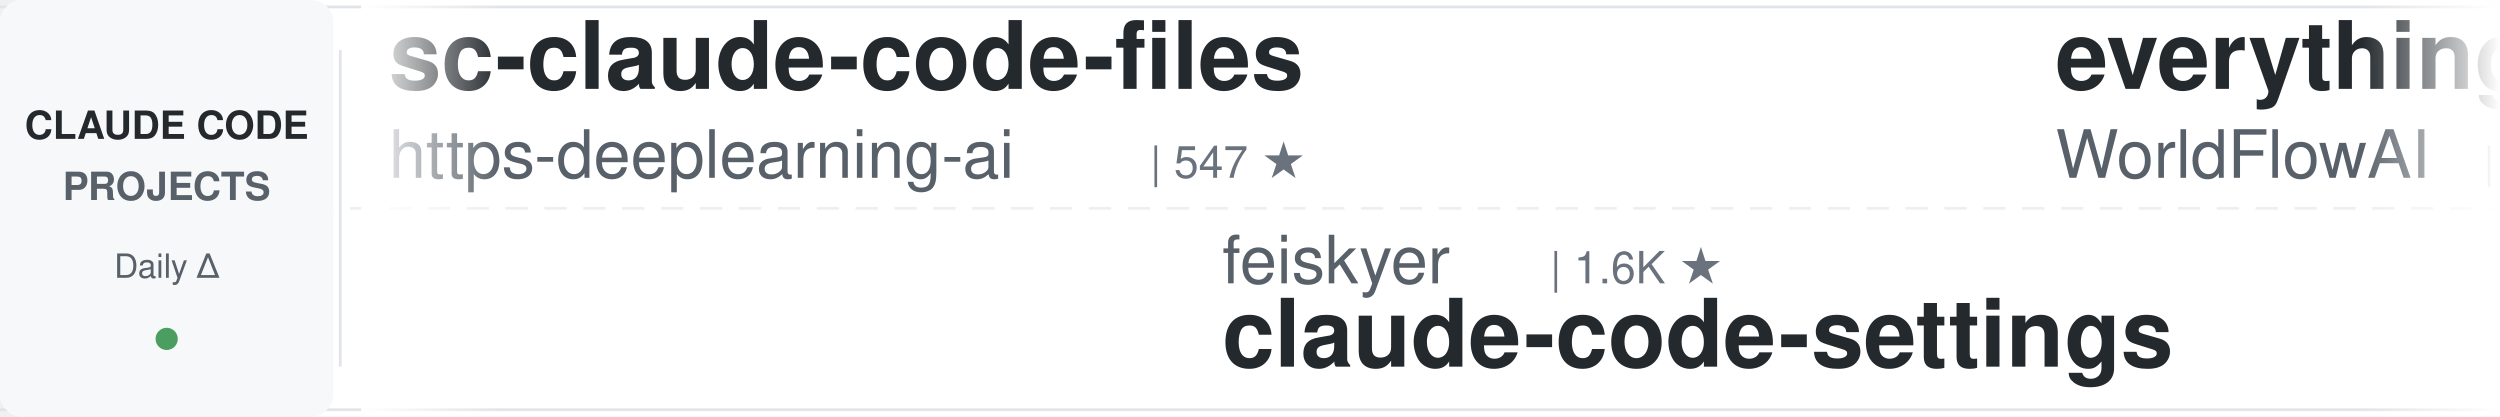
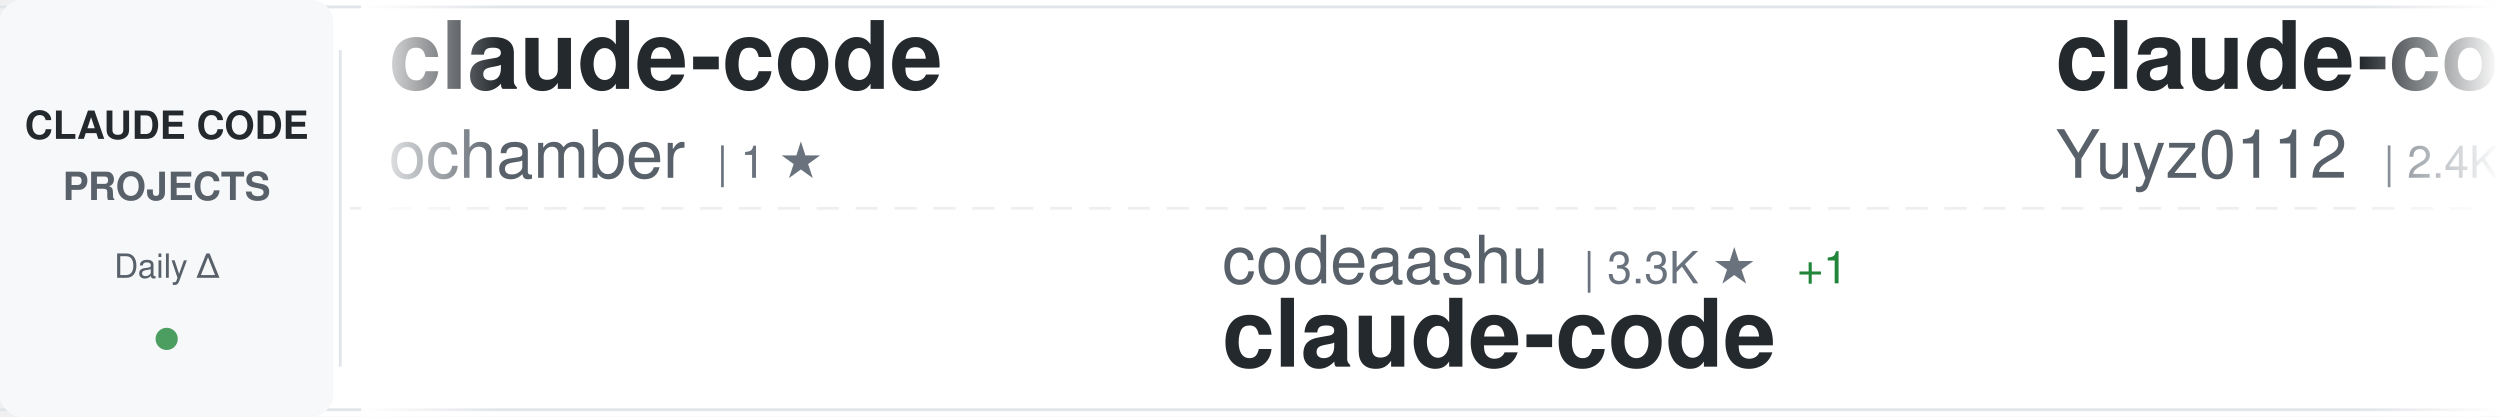
<svg xmlns="http://www.w3.org/2000/svg" width="900" height="150">
  <defs>
    <linearGradient id="awesomeLeftFade" x1="0%" y1="0%" x2="100%" y2="0%">
      <stop offset="0%" style="stop-color:#ffffff;stop-opacity:1" />
      <stop offset="100%" style="stop-color:#ffffff;stop-opacity:0" />
    </linearGradient>
    <linearGradient id="awesomeRightFade" x1="0%" y1="0%" x2="100%" y2="0%">
      <stop offset="0%" style="stop-color:#ffffff;stop-opacity:0" />
      <stop offset="100%" style="stop-color:#ffffff;stop-opacity:1" />
    </linearGradient>
  </defs>
  <rect width="900" height="150" fill="#ffffff" rx="8" />
  <rect x="0" y="2" width="900" height="1" fill="#e1e4e8" />
  <rect x="0" y="147" width="900" height="1" fill="#e1e4e8" />
  <line x1="0" y1="75" x2="900" y2="75" stroke="#e1e4e8" stroke-width="1" stroke-dasharray="8 6" opacity="0.6" />
  <rect x="0" y="0" width="120" height="150" fill="#f6f8fa" rx="8" />
  <text x="60" y="50" font-family="-apple-system, BlinkMacSystemFont, 'Segoe UI', Helvetica, Arial, sans-serif" font-size="14" font-weight="600" fill="#24292e" text-anchor="middle">CLAUDE CODE</text>
  <text x="60" y="72" font-family="-apple-system, BlinkMacSystemFont, 'Segoe UI', Helvetica, Arial, sans-serif" font-size="14" font-weight="600" fill="#586069" text-anchor="middle">PROJECTS</text>
  <text x="60" y="100" font-family="-apple-system, BlinkMacSystemFont, 'Segoe UI', Helvetica, Arial, sans-serif" font-size="12" font-weight="500" fill="#586069" text-anchor="middle">Daily Δ</text>
  <circle cx="60" cy="122" r="4" fill="#22863a" opacity="0.8" />
  <rect x="122" y="18" width="1" height="114" fill="#e1e4e8" />
  <clipPath id="awesomeTickerClip">
    <rect x="130" y="0" width="770" height="150" />
  </clipPath>
  <g clip-path="url(#awesomeTickerClip)">
    <g id="awesomeTickerItems">
      <animateTransform attributeName="transform" attributeType="XML" type="translate" from="0 0" to="-3000 0" dur="54s" repeatCount="indefinite" />
      <g transform="translate(0, 0)">
-         <text x="140" y="32" font-family="-apple-system, BlinkMacSystemFont, 'Segoe UI', Helvetica, Arial, sans-serif" font-size="34" font-weight="600" fill="#24292e">sc-claude-code-files</text>
-         <text x="140" y="64" font-family="-apple-system, BlinkMacSystemFont, 'Segoe UI', Helvetica, Arial, sans-serif" font-size="24" font-weight="400" fill="#586069">https-deeplearning-ai</text>
-         <text x="414" y="64" font-family="-apple-system, BlinkMacSystemFont, 'Segoe UI', Helvetica, Arial, sans-serif" font-size="16" font-weight="500" fill="#6a737d">| 547 ★</text>
+         <text x="140" y="32" font-family="-apple-system, BlinkMacSystemFont, 'Segoe UI', Helvetica, Arial, sans-serif" font-size="34" font-weight="600" fill="#24292e">claude-code</text>
+         <text x="140" y="64" font-family="-apple-system, BlinkMacSystemFont, 'Segoe UI', Helvetica, Arial, sans-serif" font-size="24" font-weight="400" fill="#586069">ochamber</text>
+         <text x="258" y="64" font-family="-apple-system, BlinkMacSystemFont, 'Segoe UI', Helvetica, Arial, sans-serif" font-size="16" font-weight="500" fill="#6a737d">| 1 ★</text>
      </g>
      <g transform="translate(300, 0)">
-         <text x="140" y="102" font-family="-apple-system, BlinkMacSystemFont, 'Segoe UI', Helvetica, Arial, sans-serif" font-size="24" font-weight="400" fill="#586069">feiskyer</text>
-         <text x="258" y="102" font-family="-apple-system, BlinkMacSystemFont, 'Segoe UI', Helvetica, Arial, sans-serif" font-size="16" font-weight="500" fill="#6a737d">| 1.6K ★</text>
-         <text x="140" y="132" font-family="-apple-system, BlinkMacSystemFont, 'Segoe UI', Helvetica, Arial, sans-serif" font-size="34" font-weight="600" fill="#24292e">claude-code-settings</text>
+         <text x="140" y="102" font-family="-apple-system, BlinkMacSystemFont, 'Segoe UI', Helvetica, Arial, sans-serif" font-size="24" font-weight="400" fill="#586069">codeaashu</text>
+         <text x="270" y="102" font-family="-apple-system, BlinkMacSystemFont, 'Segoe UI', Helvetica, Arial, sans-serif" font-size="16" font-weight="500" fill="#6a737d">| 3.3K ★</text>
+         <text x="347" y="102" font-family="-apple-system, BlinkMacSystemFont, 'Segoe UI', Helvetica, Arial, sans-serif" font-size="16" font-weight="500" fill="#22863a"> +1</text>
+         <text x="140" y="132" font-family="-apple-system, BlinkMacSystemFont, 'Segoe UI', Helvetica, Arial, sans-serif" font-size="34" font-weight="600" fill="#24292e">claude-code</text>
      </g>
      <g transform="translate(600, 0)">
-         <text x="140" y="32" font-family="-apple-system, BlinkMacSystemFont, 'Segoe UI', Helvetica, Arial, sans-serif" font-size="34" font-weight="600" fill="#24292e">everything-claude-code</text>
-         <text x="140" y="64" font-family="-apple-system, BlinkMacSystemFont, 'Segoe UI', Helvetica, Arial, sans-serif" font-size="24" font-weight="400" fill="#586069">WorldFlowAI</text>
-         <text x="294" y="64" font-family="-apple-system, BlinkMacSystemFont, 'Segoe UI', Helvetica, Arial, sans-serif" font-size="16" font-weight="500" fill="#6a737d">| 2.7K ★</text>
-         <text x="371" y="64" font-family="-apple-system, BlinkMacSystemFont, 'Segoe UI', Helvetica, Arial, sans-serif" font-size="16" font-weight="500" fill="#22863a"> +4</text>
+         <text x="140" y="32" font-family="-apple-system, BlinkMacSystemFont, 'Segoe UI', Helvetica, Arial, sans-serif" font-size="34" font-weight="600" fill="#24292e">claude-code-reverse</text>
+         <text x="140" y="64" font-family="-apple-system, BlinkMacSystemFont, 'Segoe UI', Helvetica, Arial, sans-serif" font-size="24" font-weight="400" fill="#586069">Yuyz0112</text>
+         <text x="258" y="64" font-family="-apple-system, BlinkMacSystemFont, 'Segoe UI', Helvetica, Arial, sans-serif" font-size="16" font-weight="500" fill="#6a737d">| 2.4K ★</text>
+         <text x="335" y="64" font-family="-apple-system, BlinkMacSystemFont, 'Segoe UI', Helvetica, Arial, sans-serif" font-size="16" font-weight="500" fill="#cb2431"> -1</text>
      </g>
      <g transform="translate(900, 0)">
-         <text x="140" y="102" font-family="-apple-system, BlinkMacSystemFont, 'Segoe UI', Helvetica, Arial, sans-serif" font-size="24" font-weight="400" fill="#586069">ChrisWiles</text>
-         <text x="282" y="102" font-family="-apple-system, BlinkMacSystemFont, 'Segoe UI', Helvetica, Arial, sans-serif" font-size="16" font-weight="500" fill="#6a737d">| 6.1K ★</text>
-         <text x="140" y="132" font-family="-apple-system, BlinkMacSystemFont, 'Segoe UI', Helvetica, Arial, sans-serif" font-size="34" font-weight="600" fill="#24292e">claude-code-showcase</text>
+         <text x="140" y="102" font-family="-apple-system, BlinkMacSystemFont, 'Segoe UI', Helvetica, Arial, sans-serif" font-size="24" font-weight="400" fill="#586069">VILA-Lab</text>
+         <text x="258" y="102" font-family="-apple-system, BlinkMacSystemFont, 'Segoe UI', Helvetica, Arial, sans-serif" font-size="16" font-weight="500" fill="#6a737d">| 2.1K ★</text>
+         <text x="335" y="102" font-family="-apple-system, BlinkMacSystemFont, 'Segoe UI', Helvetica, Arial, sans-serif" font-size="16" font-weight="500" fill="#22863a"> +1</text>
+         <text x="140" y="132" font-family="-apple-system, BlinkMacSystemFont, 'Segoe UI', Helvetica, Arial, sans-serif" font-size="34" font-weight="600" fill="#24292e">Dive-into-Claude-Code</text>
      </g>
      <g transform="translate(1200, 0)">
-         <text x="140" y="32" font-family="-apple-system, BlinkMacSystemFont, 'Segoe UI', Helvetica, Arial, sans-serif" font-size="34" font-weight="600" fill="#24292e">claude-code-from-scratch</text>
-         <text x="140" y="64" font-family="-apple-system, BlinkMacSystemFont, 'Segoe UI', Helvetica, Arial, sans-serif" font-size="24" font-weight="400" fill="#586069">Windy3f3f3f3f</text>
-         <text x="318" y="64" font-family="-apple-system, BlinkMacSystemFont, 'Segoe UI', Helvetica, Arial, sans-serif" font-size="16" font-weight="500" fill="#6a737d">| 2.7K ★</text>
+         <text x="140" y="32" font-family="-apple-system, BlinkMacSystemFont, 'Segoe UI', Helvetica, Arial, sans-serif" font-size="34" font-weight="600" fill="#24292e">ECC</text>
+         <text x="140" y="64" font-family="-apple-system, BlinkMacSystemFont, 'Segoe UI', Helvetica, Arial, sans-serif" font-size="24" font-weight="400" fill="#586069">affaan-m</text>
+         <text x="258" y="64" font-family="-apple-system, BlinkMacSystemFont, 'Segoe UI', Helvetica, Arial, sans-serif" font-size="16" font-weight="500" fill="#6a737d">| 254.7K ★</text>
+         <text x="353" y="64" font-family="-apple-system, BlinkMacSystemFont, 'Segoe UI', Helvetica, Arial, sans-serif" font-size="16" font-weight="500" fill="#22863a"> +357</text>
      </g>
      <g transform="translate(1500, 0)">
-         <text x="140" y="102" font-family="-apple-system, BlinkMacSystemFont, 'Segoe UI', Helvetica, Arial, sans-serif" font-size="24" font-weight="400" fill="#586069">ChinaSiro</text>
-         <text x="270" y="102" font-family="-apple-system, BlinkMacSystemFont, 'Segoe UI', Helvetica, Arial, sans-serif" font-size="16" font-weight="500" fill="#6a737d">| 9.7K ★</text>
-         <text x="140" y="132" font-family="-apple-system, BlinkMacSystemFont, 'Segoe UI', Helvetica, Arial, sans-serif" font-size="34" font-weight="600" fill="#24292e">claude-code-sourcemap</text>
+         <text x="140" y="102" font-family="-apple-system, BlinkMacSystemFont, 'Segoe UI', Helvetica, Arial, sans-serif" font-size="24" font-weight="400" fill="#586069">tanbiralam</text>
+         <text x="282" y="102" font-family="-apple-system, BlinkMacSystemFont, 'Segoe UI', Helvetica, Arial, sans-serif" font-size="16" font-weight="500" fill="#6a737d">| 2.2K ★</text>
+         <text x="359" y="102" font-family="-apple-system, BlinkMacSystemFont, 'Segoe UI', Helvetica, Arial, sans-serif" font-size="16" font-weight="500" fill="#22863a"> +1</text>
+         <text x="140" y="132" font-family="-apple-system, BlinkMacSystemFont, 'Segoe UI', Helvetica, Arial, sans-serif" font-size="34" font-weight="600" fill="#24292e">claude-code</text>
      </g>
      <g transform="translate(1800, 0)">
-         <text x="140" y="32" font-family="-apple-system, BlinkMacSystemFont, 'Segoe UI', Helvetica, Arial, sans-serif" font-size="34" font-weight="600" fill="#24292e">awesome-claude-code-plug...</text>
-         <text x="140" y="64" font-family="-apple-system, BlinkMacSystemFont, 'Segoe UI', Helvetica, Arial, sans-serif" font-size="24" font-weight="400" fill="#586069">ccplugins</text>
-         <text x="270" y="64" font-family="-apple-system, BlinkMacSystemFont, 'Segoe UI', Helvetica, Arial, sans-serif" font-size="16" font-weight="500" fill="#6a737d">| 933 ★</text>
+         <text x="140" y="32" font-family="-apple-system, BlinkMacSystemFont, 'Segoe UI', Helvetica, Arial, sans-serif" font-size="34" font-weight="600" fill="#24292e">claude-code-my-workflow</text>
+         <text x="140" y="64" font-family="-apple-system, BlinkMacSystemFont, 'Segoe UI', Helvetica, Arial, sans-serif" font-size="24" font-weight="400" fill="#586069">pedrohcgs</text>
+         <text x="270" y="64" font-family="-apple-system, BlinkMacSystemFont, 'Segoe UI', Helvetica, Arial, sans-serif" font-size="16" font-weight="500" fill="#6a737d">| 1.6K ★</text>
+         <text x="347" y="64" font-family="-apple-system, BlinkMacSystemFont, 'Segoe UI', Helvetica, Arial, sans-serif" font-size="16" font-weight="500" fill="#22863a"> +1</text>
      </g>
      <g transform="translate(2100, 0)">
-         <text x="140" y="102" font-family="-apple-system, BlinkMacSystemFont, 'Segoe UI', Helvetica, Arial, sans-serif" font-size="24" font-weight="400" fill="#586069">anthropics</text>
-         <text x="282" y="102" font-family="-apple-system, BlinkMacSystemFont, 'Segoe UI', Helvetica, Arial, sans-serif" font-size="16" font-weight="500" fill="#6a737d">| 175.2K ★</text>
-         <text x="377" y="102" font-family="-apple-system, BlinkMacSystemFont, 'Segoe UI', Helvetica, Arial, sans-serif" font-size="16" font-weight="500" fill="#22863a"> +21</text>
-         <text x="140" y="132" font-family="-apple-system, BlinkMacSystemFont, 'Segoe UI', Helvetica, Arial, sans-serif" font-size="34" font-weight="600" fill="#24292e">skills</text>
+         <text x="140" y="102" font-family="-apple-system, BlinkMacSystemFont, 'Segoe UI', Helvetica, Arial, sans-serif" font-size="24" font-weight="400" fill="#586069">Tinkeringg-Lab</text>
+         <text x="330" y="102" font-family="-apple-system, BlinkMacSystemFont, 'Segoe UI', Helvetica, Arial, sans-serif" font-size="16" font-weight="500" fill="#6a737d">| 212 ★</text>
+         <text x="140" y="132" font-family="-apple-system, BlinkMacSystemFont, 'Segoe UI', Helvetica, Arial, sans-serif" font-size="34" font-weight="600" fill="#24292e">claude-code</text>
      </g>
      <g transform="translate(2400, 0)">
-         <text x="140" y="32" font-family="-apple-system, BlinkMacSystemFont, 'Segoe UI', Helvetica, Arial, sans-serif" font-size="34" font-weight="600" fill="#24292e">claude-code</text>
-         <text x="140" y="64" font-family="-apple-system, BlinkMacSystemFont, 'Segoe UI', Helvetica, Arial, sans-serif" font-size="24" font-weight="400" fill="#586069">codeaashu</text>
-         <text x="270" y="64" font-family="-apple-system, BlinkMacSystemFont, 'Segoe UI', Helvetica, Arial, sans-serif" font-size="16" font-weight="500" fill="#6a737d">| 3.3K ★</text>
+         <text x="140" y="32" font-family="-apple-system, BlinkMacSystemFont, 'Segoe UI', Helvetica, Arial, sans-serif" font-size="34" font-weight="600" fill="#24292e">system_prompts_leaks</text>
+         <text x="140" y="64" font-family="-apple-system, BlinkMacSystemFont, 'Segoe UI', Helvetica, Arial, sans-serif" font-size="24" font-weight="400" fill="#586069">asgeirtj</text>
+         <text x="258" y="64" font-family="-apple-system, BlinkMacSystemFont, 'Segoe UI', Helvetica, Arial, sans-serif" font-size="16" font-weight="500" fill="#6a737d">| 64.5K ★</text>
+         <text x="344" y="64" font-family="-apple-system, BlinkMacSystemFont, 'Segoe UI', Helvetica, Arial, sans-serif" font-size="16" font-weight="500" fill="#22863a"> +36</text>
      </g>
      <g transform="translate(2700, 0)">
-         <text x="140" y="102" font-family="-apple-system, BlinkMacSystemFont, 'Segoe UI', Helvetica, Arial, sans-serif" font-size="24" font-weight="400" fill="#586069">fuergaosi233</text>
-         <text x="306" y="102" font-family="-apple-system, BlinkMacSystemFont, 'Segoe UI', Helvetica, Arial, sans-serif" font-size="16" font-weight="500" fill="#6a737d">| 2.8K ★</text>
-         <text x="140" y="132" font-family="-apple-system, BlinkMacSystemFont, 'Segoe UI', Helvetica, Arial, sans-serif" font-size="34" font-weight="600" fill="#24292e">claude-code-proxy</text>
+         <text x="140" y="102" font-family="-apple-system, BlinkMacSystemFont, 'Segoe UI', Helvetica, Arial, sans-serif" font-size="24" font-weight="400" fill="#586069">KPR111</text>
+         <text x="234" y="102" font-family="-apple-system, BlinkMacSystemFont, 'Segoe UI', Helvetica, Arial, sans-serif" font-size="16" font-weight="500" fill="#6a737d">| 18 ★</text>
+         <text x="140" y="132" font-family="-apple-system, BlinkMacSystemFont, 'Segoe UI', Helvetica, Arial, sans-serif" font-size="34" font-weight="600" fill="#24292e">Claude-Code</text>
      </g>
      <g transform="translate(3000, 0)">
-         <text x="140" y="32" font-family="-apple-system, BlinkMacSystemFont, 'Segoe UI', Helvetica, Arial, sans-serif" font-size="34" font-weight="600" fill="#24292e">sc-claude-code-files</text>
-         <text x="140" y="64" font-family="-apple-system, BlinkMacSystemFont, 'Segoe UI', Helvetica, Arial, sans-serif" font-size="24" font-weight="400" fill="#586069">https-deeplearning-ai</text>
-         <text x="414" y="64" font-family="-apple-system, BlinkMacSystemFont, 'Segoe UI', Helvetica, Arial, sans-serif" font-size="16" font-weight="500" fill="#6a737d">| 547 ★</text>
+         <text x="140" y="32" font-family="-apple-system, BlinkMacSystemFont, 'Segoe UI', Helvetica, Arial, sans-serif" font-size="34" font-weight="600" fill="#24292e">claude-code</text>
+         <text x="140" y="64" font-family="-apple-system, BlinkMacSystemFont, 'Segoe UI', Helvetica, Arial, sans-serif" font-size="24" font-weight="400" fill="#586069">ochamber</text>
+         <text x="258" y="64" font-family="-apple-system, BlinkMacSystemFont, 'Segoe UI', Helvetica, Arial, sans-serif" font-size="16" font-weight="500" fill="#6a737d">| 1 ★</text>
      </g>
      <g transform="translate(3300, 0)">
-         <text x="140" y="102" font-family="-apple-system, BlinkMacSystemFont, 'Segoe UI', Helvetica, Arial, sans-serif" font-size="24" font-weight="400" fill="#586069">feiskyer</text>
-         <text x="258" y="102" font-family="-apple-system, BlinkMacSystemFont, 'Segoe UI', Helvetica, Arial, sans-serif" font-size="16" font-weight="500" fill="#6a737d">| 1.6K ★</text>
-         <text x="140" y="132" font-family="-apple-system, BlinkMacSystemFont, 'Segoe UI', Helvetica, Arial, sans-serif" font-size="34" font-weight="600" fill="#24292e">claude-code-settings</text>
+         <text x="140" y="102" font-family="-apple-system, BlinkMacSystemFont, 'Segoe UI', Helvetica, Arial, sans-serif" font-size="24" font-weight="400" fill="#586069">codeaashu</text>
+         <text x="270" y="102" font-family="-apple-system, BlinkMacSystemFont, 'Segoe UI', Helvetica, Arial, sans-serif" font-size="16" font-weight="500" fill="#6a737d">| 3.3K ★</text>
+         <text x="347" y="102" font-family="-apple-system, BlinkMacSystemFont, 'Segoe UI', Helvetica, Arial, sans-serif" font-size="16" font-weight="500" fill="#22863a"> +1</text>
+         <text x="140" y="132" font-family="-apple-system, BlinkMacSystemFont, 'Segoe UI', Helvetica, Arial, sans-serif" font-size="34" font-weight="600" fill="#24292e">claude-code</text>
      </g>
      <g transform="translate(3600, 0)">
-         <text x="140" y="32" font-family="-apple-system, BlinkMacSystemFont, 'Segoe UI', Helvetica, Arial, sans-serif" font-size="34" font-weight="600" fill="#24292e">everything-claude-code</text>
-         <text x="140" y="64" font-family="-apple-system, BlinkMacSystemFont, 'Segoe UI', Helvetica, Arial, sans-serif" font-size="24" font-weight="400" fill="#586069">WorldFlowAI</text>
-         <text x="294" y="64" font-family="-apple-system, BlinkMacSystemFont, 'Segoe UI', Helvetica, Arial, sans-serif" font-size="16" font-weight="500" fill="#6a737d">| 2.7K ★</text>
-         <text x="371" y="64" font-family="-apple-system, BlinkMacSystemFont, 'Segoe UI', Helvetica, Arial, sans-serif" font-size="16" font-weight="500" fill="#22863a"> +4</text>
+         <text x="140" y="32" font-family="-apple-system, BlinkMacSystemFont, 'Segoe UI', Helvetica, Arial, sans-serif" font-size="34" font-weight="600" fill="#24292e">claude-code-reverse</text>
+         <text x="140" y="64" font-family="-apple-system, BlinkMacSystemFont, 'Segoe UI', Helvetica, Arial, sans-serif" font-size="24" font-weight="400" fill="#586069">Yuyz0112</text>
+         <text x="258" y="64" font-family="-apple-system, BlinkMacSystemFont, 'Segoe UI', Helvetica, Arial, sans-serif" font-size="16" font-weight="500" fill="#6a737d">| 2.4K ★</text>
+         <text x="335" y="64" font-family="-apple-system, BlinkMacSystemFont, 'Segoe UI', Helvetica, Arial, sans-serif" font-size="16" font-weight="500" fill="#cb2431"> -1</text>
      </g>
      <g transform="translate(3900, 0)">
-         <text x="140" y="102" font-family="-apple-system, BlinkMacSystemFont, 'Segoe UI', Helvetica, Arial, sans-serif" font-size="24" font-weight="400" fill="#586069">ChrisWiles</text>
-         <text x="282" y="102" font-family="-apple-system, BlinkMacSystemFont, 'Segoe UI', Helvetica, Arial, sans-serif" font-size="16" font-weight="500" fill="#6a737d">| 6.1K ★</text>
-         <text x="140" y="132" font-family="-apple-system, BlinkMacSystemFont, 'Segoe UI', Helvetica, Arial, sans-serif" font-size="34" font-weight="600" fill="#24292e">claude-code-showcase</text>
+         <text x="140" y="102" font-family="-apple-system, BlinkMacSystemFont, 'Segoe UI', Helvetica, Arial, sans-serif" font-size="24" font-weight="400" fill="#586069">VILA-Lab</text>
+         <text x="258" y="102" font-family="-apple-system, BlinkMacSystemFont, 'Segoe UI', Helvetica, Arial, sans-serif" font-size="16" font-weight="500" fill="#6a737d">| 2.1K ★</text>
+         <text x="335" y="102" font-family="-apple-system, BlinkMacSystemFont, 'Segoe UI', Helvetica, Arial, sans-serif" font-size="16" font-weight="500" fill="#22863a"> +1</text>
+         <text x="140" y="132" font-family="-apple-system, BlinkMacSystemFont, 'Segoe UI', Helvetica, Arial, sans-serif" font-size="34" font-weight="600" fill="#24292e">Dive-into-Claude-Code</text>
      </g>
    </g>
  </g>
  <rect x="130" y="0" width="50" height="150" fill="url(#awesomeLeftFade)" />
  <rect x="850" y="0" width="50" height="150" fill="url(#awesomeRightFade)" />
</svg>
